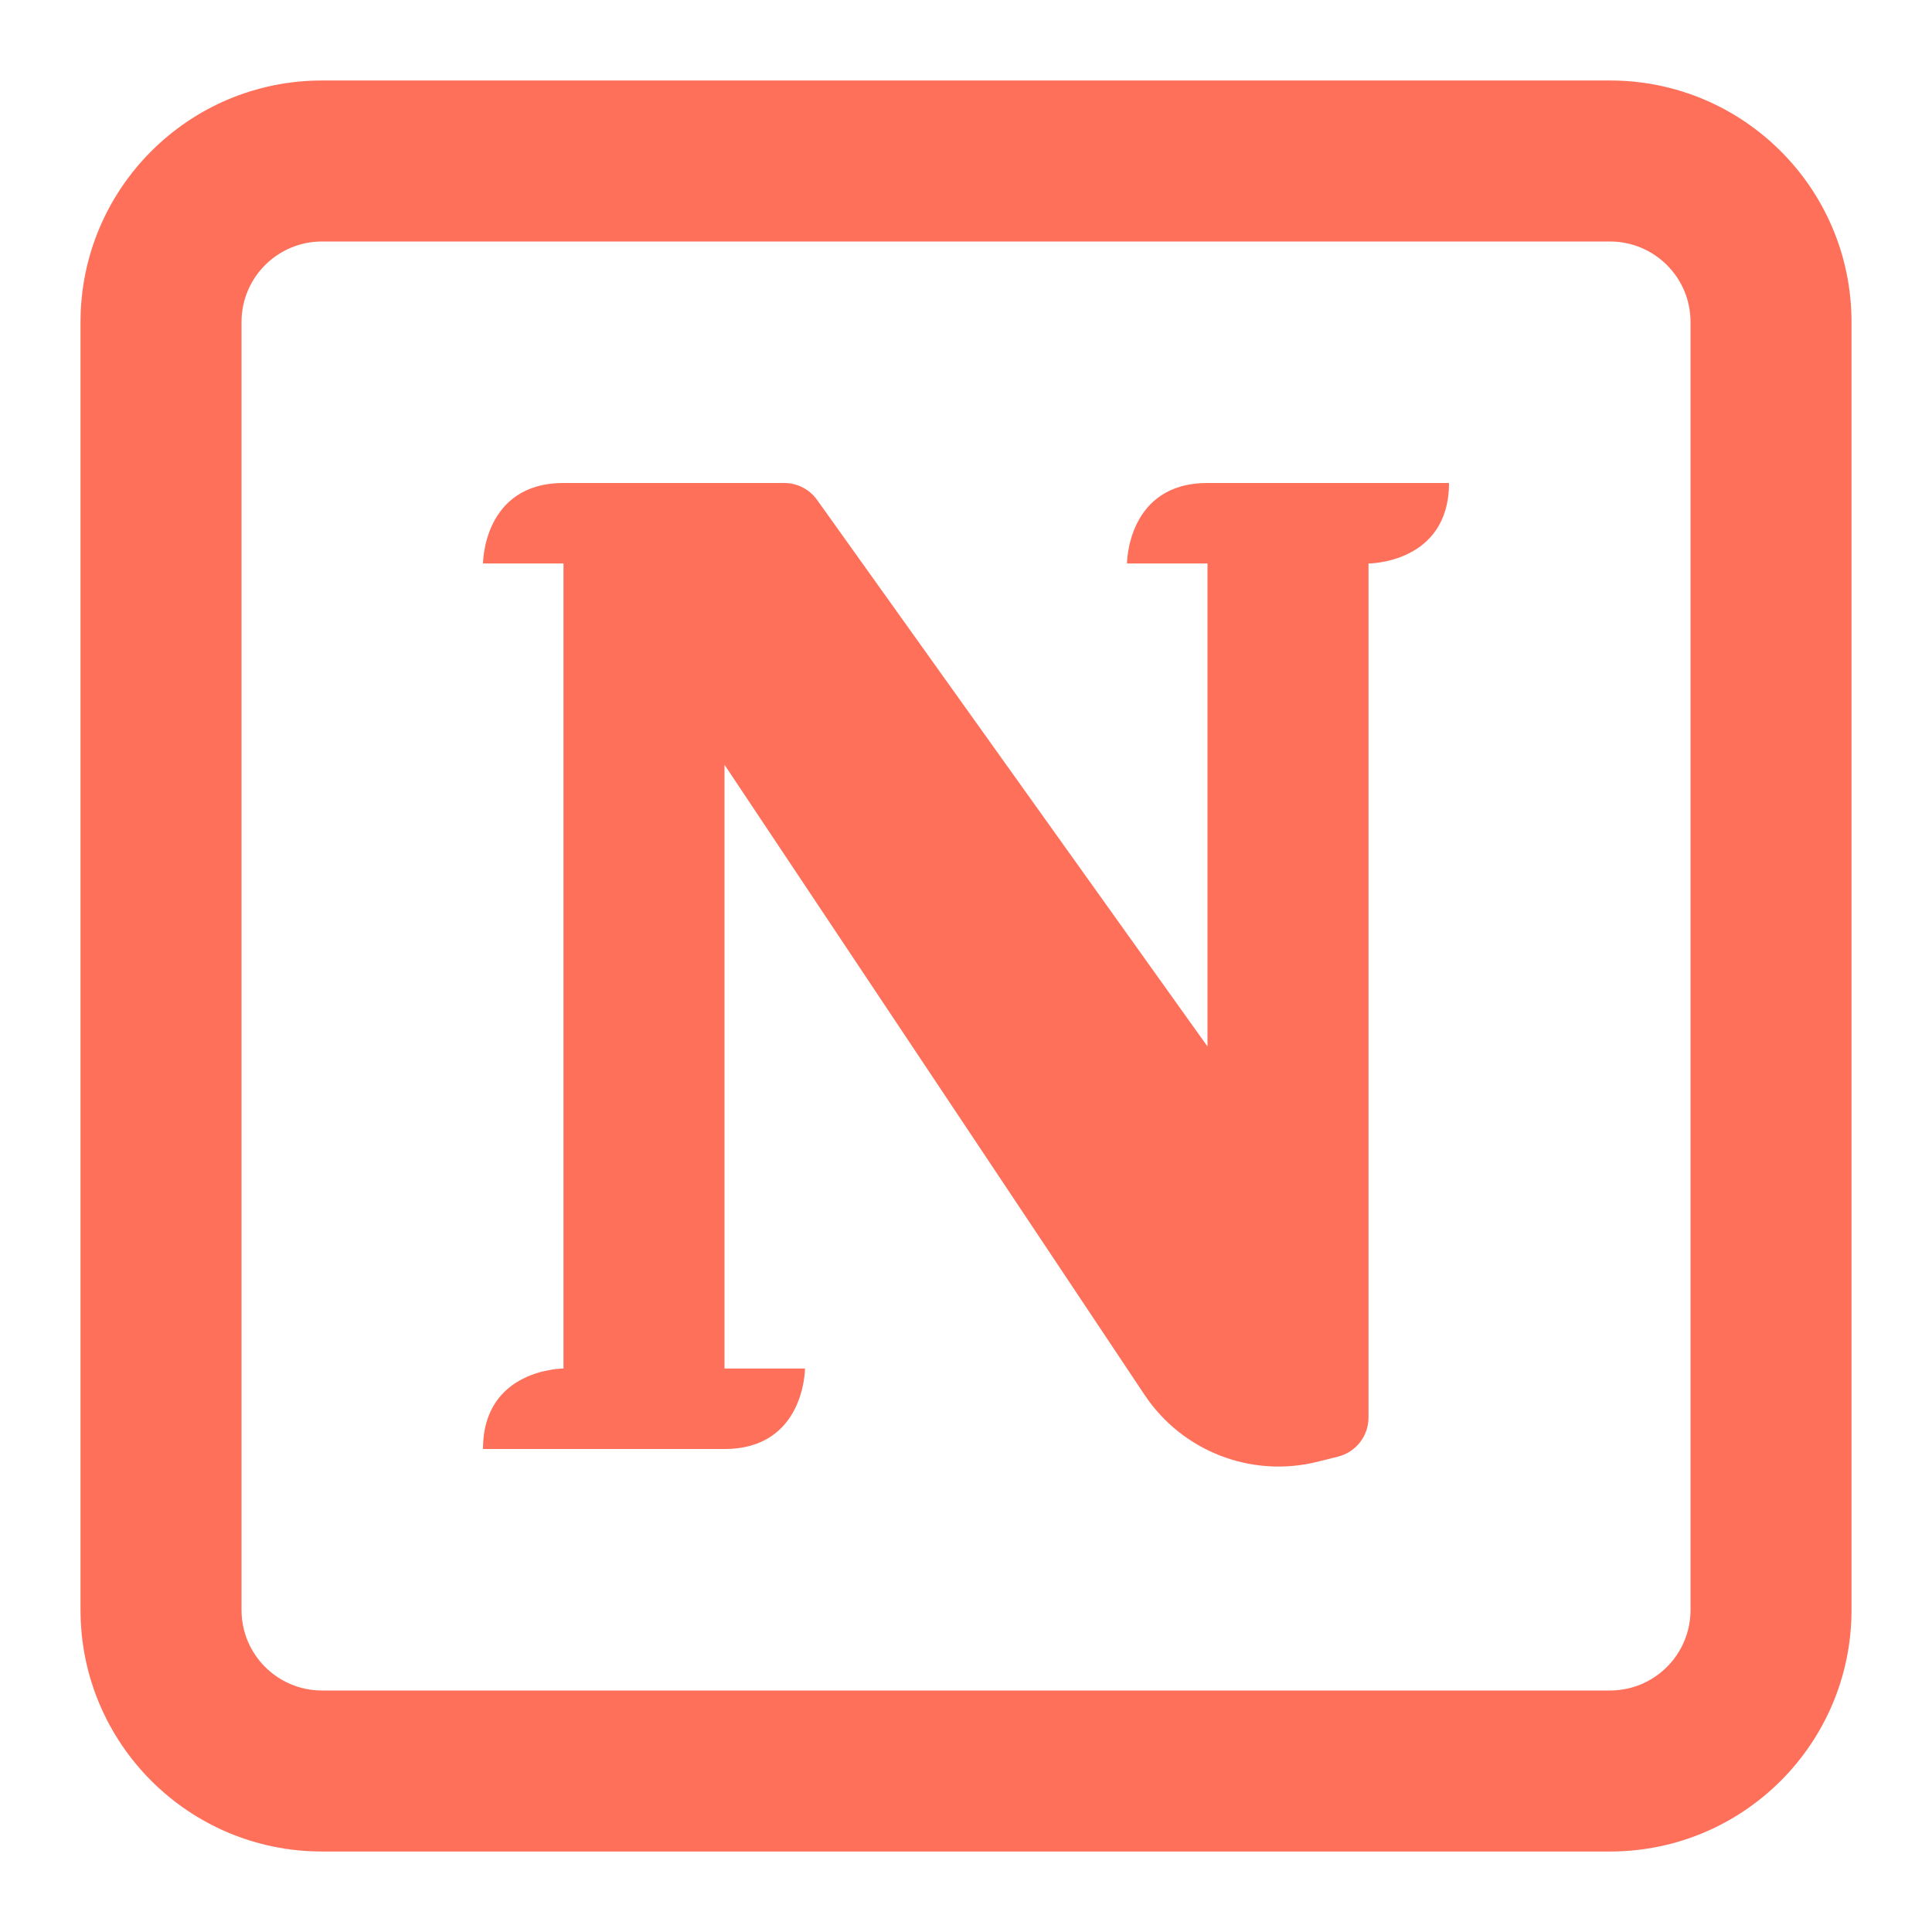
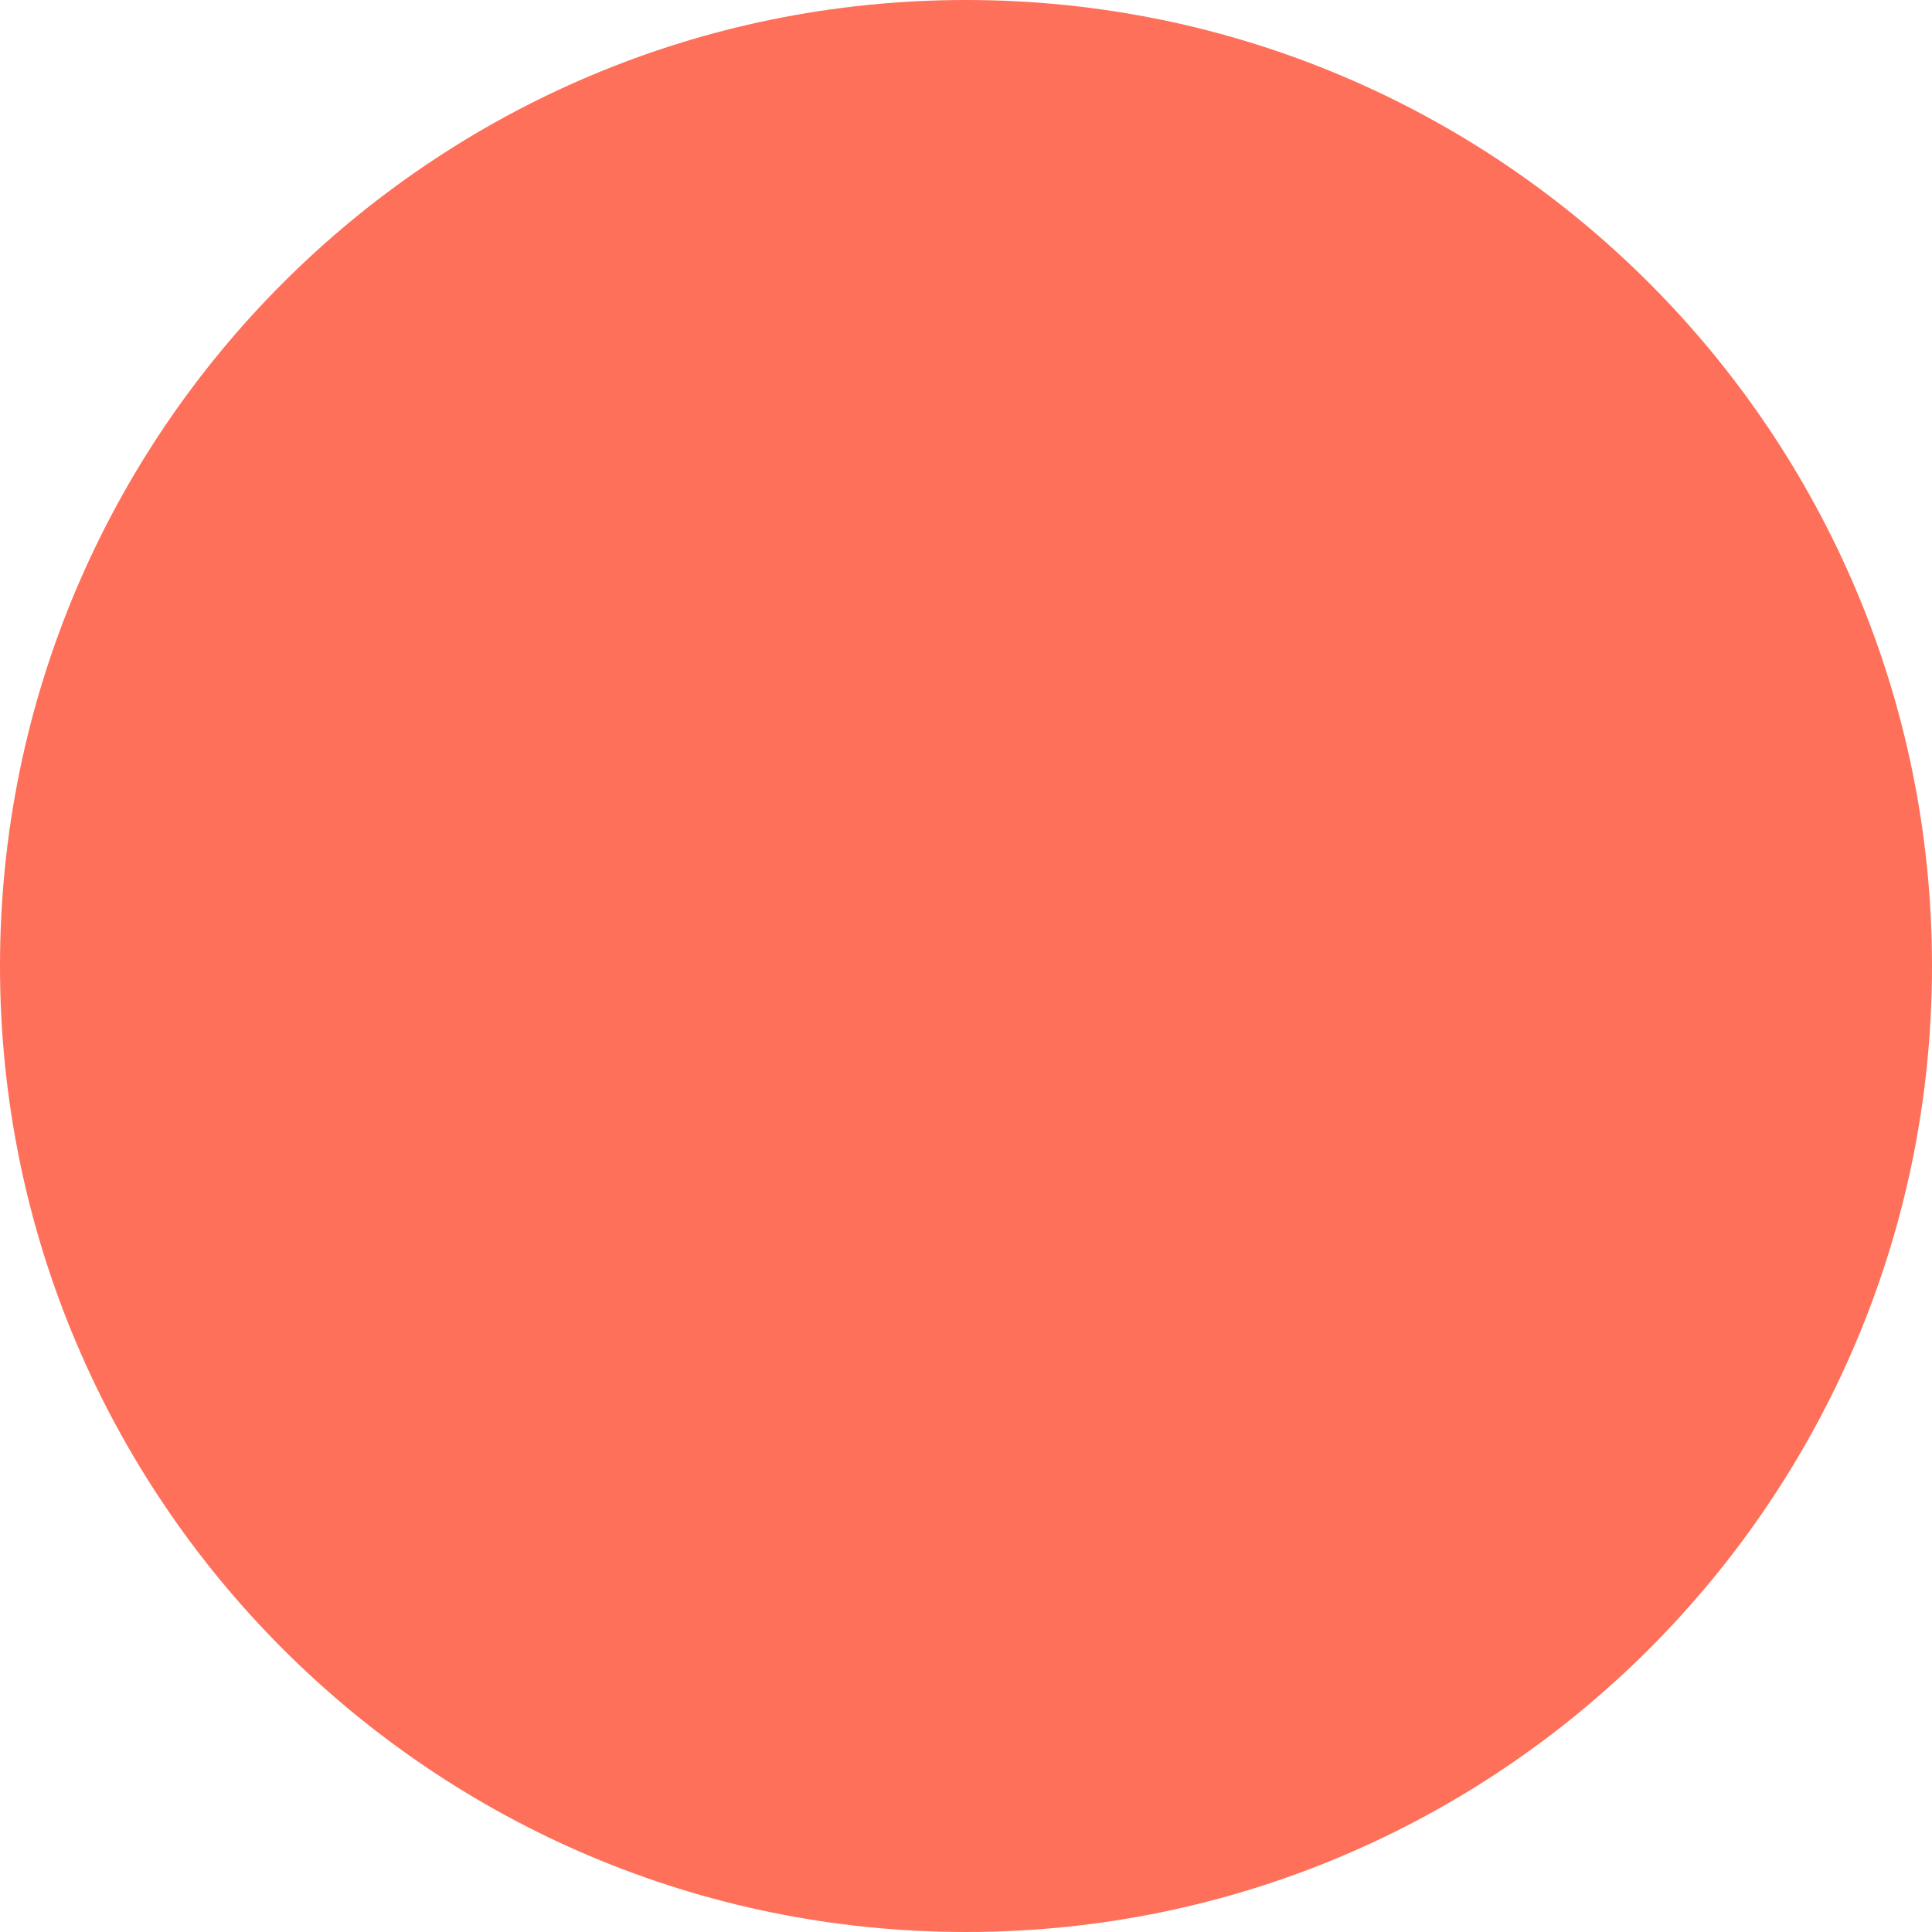
<svg xmlns="http://www.w3.org/2000/svg" width="80" height="80" viewBox="0 0 80 80" fill="none">
-   <path d="M33.333 56.667H30V31.667L47.394 57.758C48.957 60.102 51.825 61.211 54.558 60.527L55.404 60.316C56.146 60.13 56.667 59.463 56.667 58.699V23.333C56.667 23.333 60 23.333 60 20H50C46.667 20 46.667 23.333 46.667 23.333H50V43.333L33.832 20.698C33.519 20.26 33.014 20 32.476 20H23.333C20 20 20 23.333 20 23.333H23.333V56.667C23.333 56.667 20 56.667 20 60H30C33.333 60 33.333 56.667 33.333 56.667Z" fill="#FE705A" />
-   <path fill-rule="evenodd" clip-rule="evenodd" d="M3.334 13.333C3.334 7.81 7.811 3.333 13.334 3.333H66.667C72.19 3.333 76.667 7.81 76.667 13.333V66.667C76.667 72.19 72.19 76.667 66.667 76.667H13.334C7.811 76.667 3.334 72.19 3.334 66.667V13.333ZM13.334 10H66.667C68.508 10 70.001 11.492 70.001 13.333V66.667C70.001 68.508 68.508 70 66.667 70H13.334C11.493 70 10.001 68.508 10.001 66.667V13.333C10.001 11.492 11.493 10 13.334 10Z" fill="#FE705A" />
+   <circle cx="40" cy="40" r="40" fill="#FE705A" />
</svg>
